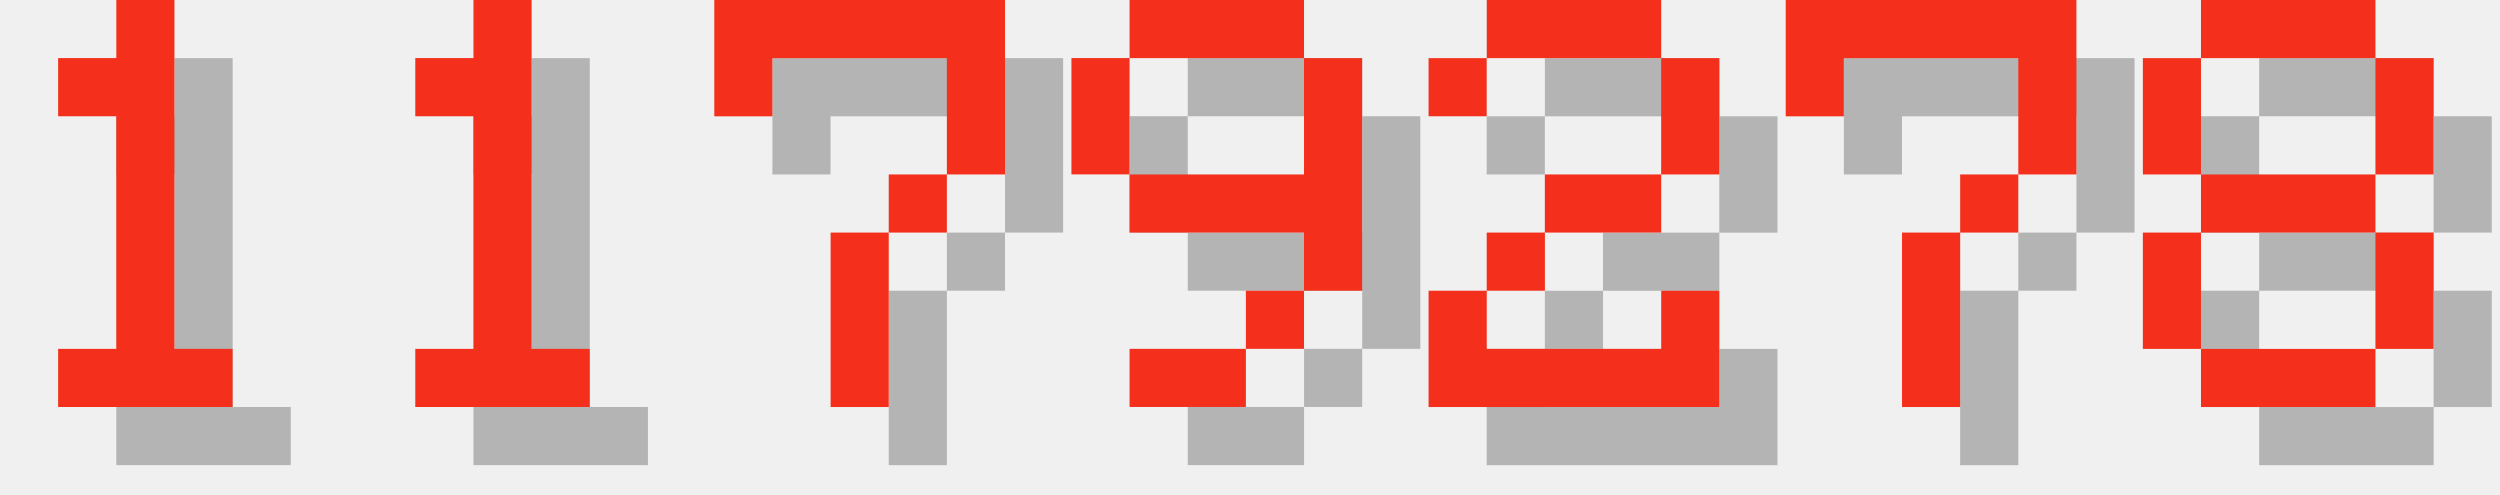
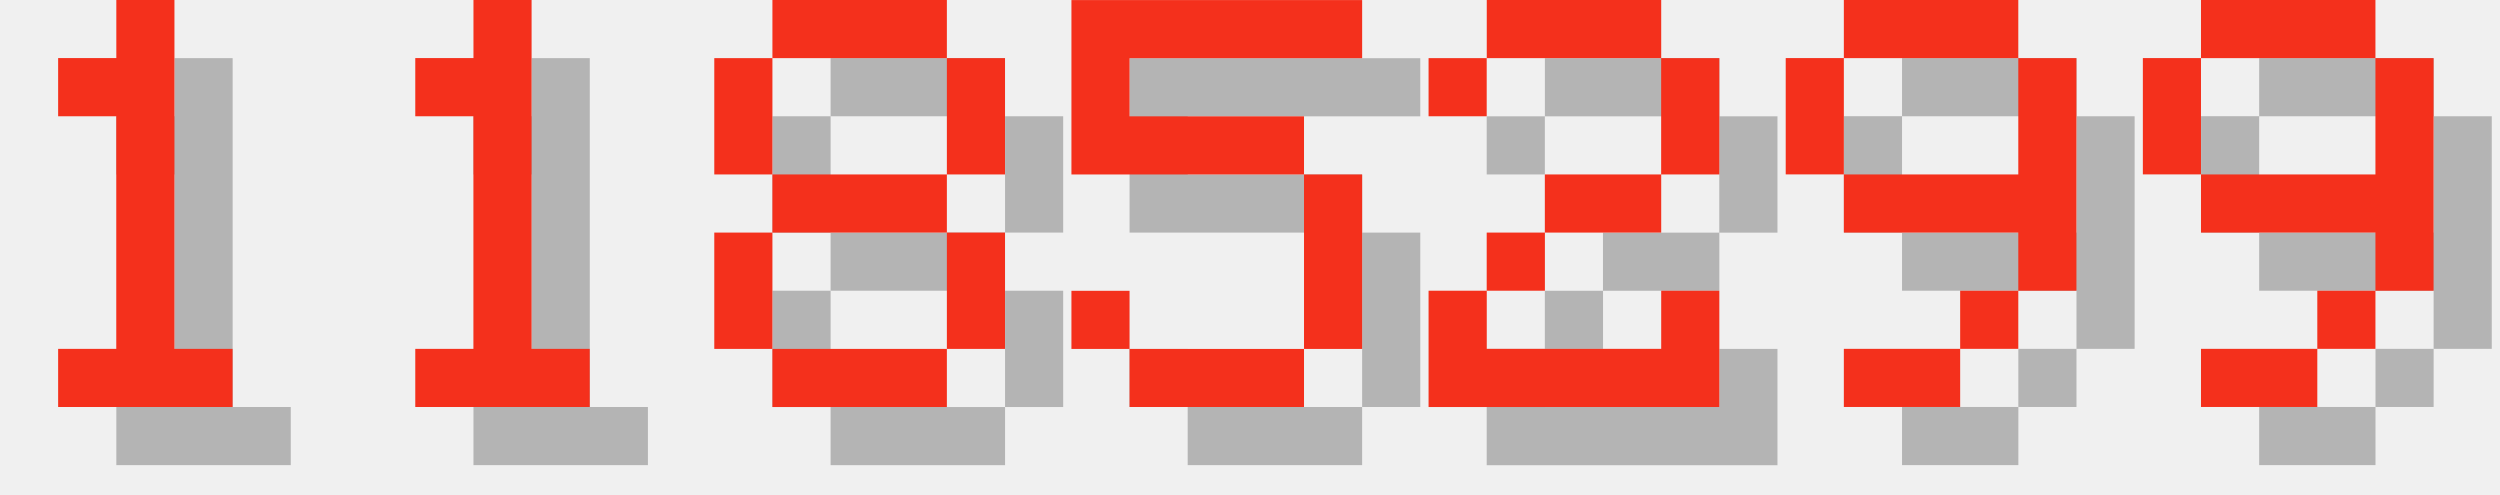
<svg xmlns="http://www.w3.org/2000/svg" version="1.1" width="182.0" height="36">
  <style>
        .text-foreground {
            fill: #F4301C;
        }
        .text-shadow {
            fill: #000000;
            fill-opacity: 0.25;
        }
    </style>
  <g class="digit" id="digit_1" transform="translate(0.0, 0), scale(4)">
    <path id="digit_1_shadow" class="text-shadow" d="m2.117 2.117v1.058h1.058v4.233h-1.058v1.058h3.175v-1.058h-1.058v-6.35h-1.058v1.058h-1.058z" fill-opacity=".5" style="paint-order:stroke fill markers" />
    <path id="digit_1_fg" class="text-foreground" d="m1.058 1.058v1.058h1.058v4.233h-1.058v1.058h3.175v-1.058h-1.058v-6.35h-1.058v1.058h-1.058z" fill="#fff" style="paint-order:stroke fill markers" />
  </g>
  <g class="digit" id="digit_1" transform="translate(26.0, 0), scale(4)">
    <path id="digit_1_shadow" class="text-shadow" d="m2.117 2.117v1.058h1.058v4.233h-1.058v1.058h3.175v-1.058h-1.058v-6.35h-1.058v1.058h-1.058z" fill-opacity=".5" style="paint-order:stroke fill markers" />
    <path id="digit_1_fg" class="text-foreground" d="m1.058 1.058v1.058h1.058v4.233h-1.058v1.058h3.175v-1.058h-1.058v-6.35h-1.058v1.058h-1.058z" fill="#fff" style="paint-order:stroke fill markers" />
  </g>
-   <g class="digit" id="digit_7" transform="translate(52.0, 0), scale(4)">
-     <path id="digit_7_shadow" class="text-shadow" d="m1.058 1.058 2e-6 2.117h1.058v-1.058h3.175v1.058l2e-7 1.058h-1.058v1.058h-1.058l4e-7 3.175 1.058 1e-7v-3.175h1.058v-1.058h1.058l5e-7 -1.058v-2.117z" fill-opacity=".5" style="paint-order:stroke fill markers" />
-     <path id="digit_7_fg" class="text-foreground" d="m0 0 2e-6 2.117h1.058v-1.058h3.175v1.058l2e-7 1.058h-1.058v1.058h-1.058l4e-7 3.175 1.058 1e-7v-3.175h1.058v-1.058h1.058l5e-7 -1.058v-2.117z" fill="#fff" style="paint-order:stroke fill markers" />
+   <g class="digit" id="digit_8" transform="translate(52.0, 0), scale(4)">
+     <path id="digit_8_shadow" class="text-shadow" d="m2.117 1.058v1.058h3.175v-1.058h-3.175zm3.175 1.058v2.117h1.058v-2.117h-1.058zm0 2.117h-3.175v1.058h3.175v-1.058zm0 1.058v2.117h1.058v-2.117h-1.058zm0 2.117h-3.175v1.058h3.175v-1.058zm-3.175 0v-2.117h-1.058v2.117h1.058zm0-3.175v-2.117h-1.058v2.117h1.058z" fill-opacity=".5" style="paint-order:stroke fill markers" />
+     <path id="digit_8_fg" class="text-foreground" d="m1.058 0v1.058h3.175v-1.058h-3.175zm3.175 1.058v2.117h1.058v-2.117h-1.058zm0 2.117h-3.175v1.058h3.175v-1.058zm0 1.058v2.117h1.058v-2.117h-1.058zm0 2.117h-3.175v1.058h3.175v-1.058zm-3.175 0v-2.117h-1.058v2.117h1.058zm0-3.175v-2.117h-1.058v2.117h1.058z" fill="#fff" style="paint-order:stroke fill markers" />
  </g>
-   <g class="digit" id="digit_9" transform="translate(78.0, 0), scale(4)">
-     <path id="digit_9_shadow" class="text-shadow" d="m2.117 1.058v1.058h3.175v-1.058h-3.175zm3.175 1.058v2.117h-3.175v1.058h3.175v1.058h1.058v-4.233h-1.058zm0 4.233h-1.058v1.058h1.058v-1.058zm-1.058 1.058h-2.117v1.058h2.117v-1.058zm-2.117-3.175v-2.117h-1.058v2.117h1.058z" fill-opacity=".5" style="paint-order:stroke fill markers" />
-     <path id="digit_9_fg" class="text-foreground" d="m1.058 0v1.058h3.175v-1.058h-3.175zm3.175 1.058v2.117h-3.175v1.058h3.175v1.058h1.058v-4.233h-1.058zm0 4.233h-1.058v1.058h1.058v-1.058zm-1.058 1.058h-2.117v1.058h2.117v-1.058zm-2.117-3.175v-2.117h-1.058v2.117h1.058z" fill="#fff" style="paint-order:stroke fill markers" />
+   <g class="digit" id="digit_5" transform="translate(78.0, 0), scale(4)">
+     <path id="digit_5_shadow" class="text-shadow" d="m1.058 1.058v3.175h4.233v3.175h-3.175v-1.058h-1.058v1.058h1.058v1.058h3.175v-1.058h1.058v-3.175h-1.058v-1.058h-3.175v-1.058h4.233v-1.058h-5.292z" fill-opacity=".5" style="paint-order:stroke fill markers" />
+     <path id="digit_5_fg" class="text-foreground" d="m0 0v3.175h4.233v3.175h-3.175v-1.058h-1.058v1.058h1.058v1.058h3.175v-1.058h1.058v-3.175h-1.058v-1.058h-3.175v-1.058h4.233v-1.058h-5.292z" fill="#fff" style="paint-order:stroke fill markers" />
  </g>
  <g class="digit" id="digit_2" transform="translate(104.0, 0), scale(4)">
    <path id="digit_2_shadow" class="text-shadow" d="m1.058 2.117v1.058h1.058v-1.058h3.175v2.117h-2.117v1.058h-1.058v1.058h-1.058v2.117h5.292v-2.117h-1.058v1.058h-3.175v-1.058h1.058v-1.058h2.117v-1.058h1.058v-2.117h-1.058v-1.058h-3.175v1.058h-1.058z" fill-opacity=".5" style="paint-order:stroke fill markers" />
    <path id="digit_2_fg" class="text-foreground" d="m0 1.058v1.058h1.058v-1.058h3.175v2.117h-2.117v1.058h-1.058v1.058h-1.058v2.117h5.292v-2.117h-1.058v1.058h-3.175v-1.058h1.058v-1.058h2.117v-1.058h1.058v-2.117h-1.058v-1.058h-3.175v1.058h-1.058z" fill="#fff" style="paint-order:stroke fill markers" />
  </g>
-   <g class="digit" id="digit_7" transform="translate(130.0, 0), scale(4)">
-     <path id="digit_7_shadow" class="text-shadow" d="m1.058 1.058 2e-6 2.117h1.058v-1.058h3.175v1.058l2e-7 1.058h-1.058v1.058h-1.058l4e-7 3.175 1.058 1e-7v-3.175h1.058v-1.058h1.058l5e-7 -1.058v-2.117z" fill-opacity=".5" style="paint-order:stroke fill markers" />
-     <path id="digit_7_fg" class="text-foreground" d="m0 0 2e-6 2.117h1.058v-1.058h3.175v1.058l2e-7 1.058h-1.058v1.058h-1.058l4e-7 3.175 1.058 1e-7v-3.175h1.058v-1.058h1.058l5e-7 -1.058v-2.117z" fill="#fff" style="paint-order:stroke fill markers" />
+   <g class="digit" id="digit_9" transform="translate(130.0, 0), scale(4)">
+     <path id="digit_9_shadow" class="text-shadow" d="m2.117 1.058v1.058h3.175v-1.058h-3.175zm3.175 1.058v2.117h-3.175v1.058h3.175v1.058h1.058v-4.233h-1.058zm0 4.233h-1.058v1.058h1.058v-1.058zm-1.058 1.058h-2.117v1.058h2.117v-1.058zm-2.117-3.175v-2.117h-1.058v2.117h1.058z" fill-opacity=".5" style="paint-order:stroke fill markers" />
+     <path id="digit_9_fg" class="text-foreground" d="m1.058 0v1.058h3.175v-1.058h-3.175zm3.175 1.058v2.117h-3.175v1.058h3.175v1.058h1.058v-4.233h-1.058zm0 4.233h-1.058v1.058h1.058v-1.058zm-1.058 1.058h-2.117v1.058h2.117v-1.058zm-2.117-3.175v-2.117h-1.058v2.117h1.058z" fill="#fff" style="paint-order:stroke fill markers" />
  </g>
-   <g class="digit" id="digit_8" transform="translate(156.0, 0), scale(4)">
-     <path id="digit_8_shadow" class="text-shadow" d="m2.117 1.058v1.058h3.175v-1.058h-3.175zm3.175 1.058v2.117h1.058v-2.117h-1.058zm0 2.117h-3.175v1.058h3.175v-1.058zm0 1.058v2.117h1.058v-2.117h-1.058zm0 2.117h-3.175v1.058h3.175v-1.058zm-3.175 0v-2.117h-1.058v2.117h1.058zm0-3.175v-2.117h-1.058v2.117h1.058z" fill-opacity=".5" style="paint-order:stroke fill markers" />
-     <path id="digit_8_fg" class="text-foreground" d="m1.058 0v1.058h3.175v-1.058h-3.175zm3.175 1.058v2.117h1.058v-2.117h-1.058zm0 2.117h-3.175v1.058h3.175v-1.058zm0 1.058v2.117h1.058v-2.117h-1.058zm0 2.117h-3.175v1.058h3.175v-1.058zm-3.175 0v-2.117h-1.058v2.117h1.058zm0-3.175v-2.117h-1.058v2.117h1.058z" fill="#fff" style="paint-order:stroke fill markers" />
+   <g class="digit" id="digit_9" transform="translate(156.0, 0), scale(4)">
+     <path id="digit_9_shadow" class="text-shadow" d="m2.117 1.058v1.058h3.175v-1.058h-3.175zm3.175 1.058v2.117h-3.175v1.058h3.175v1.058h1.058v-4.233h-1.058zm0 4.233h-1.058v1.058h1.058v-1.058zm-1.058 1.058h-2.117v1.058h2.117v-1.058zm-2.117-3.175v-2.117h-1.058v2.117h1.058z" fill-opacity=".5" style="paint-order:stroke fill markers" />
+     <path id="digit_9_fg" class="text-foreground" d="m1.058 0v1.058h3.175v-1.058h-3.175zm3.175 1.058v2.117h-3.175v1.058h3.175v1.058h1.058v-4.233h-1.058zm0 4.233h-1.058v1.058h1.058v-1.058zm-1.058 1.058h-2.117v1.058h2.117v-1.058zm-2.117-3.175v-2.117h-1.058v2.117h1.058z" fill="#fff" style="paint-order:stroke fill markers" />
  </g>
</svg>
